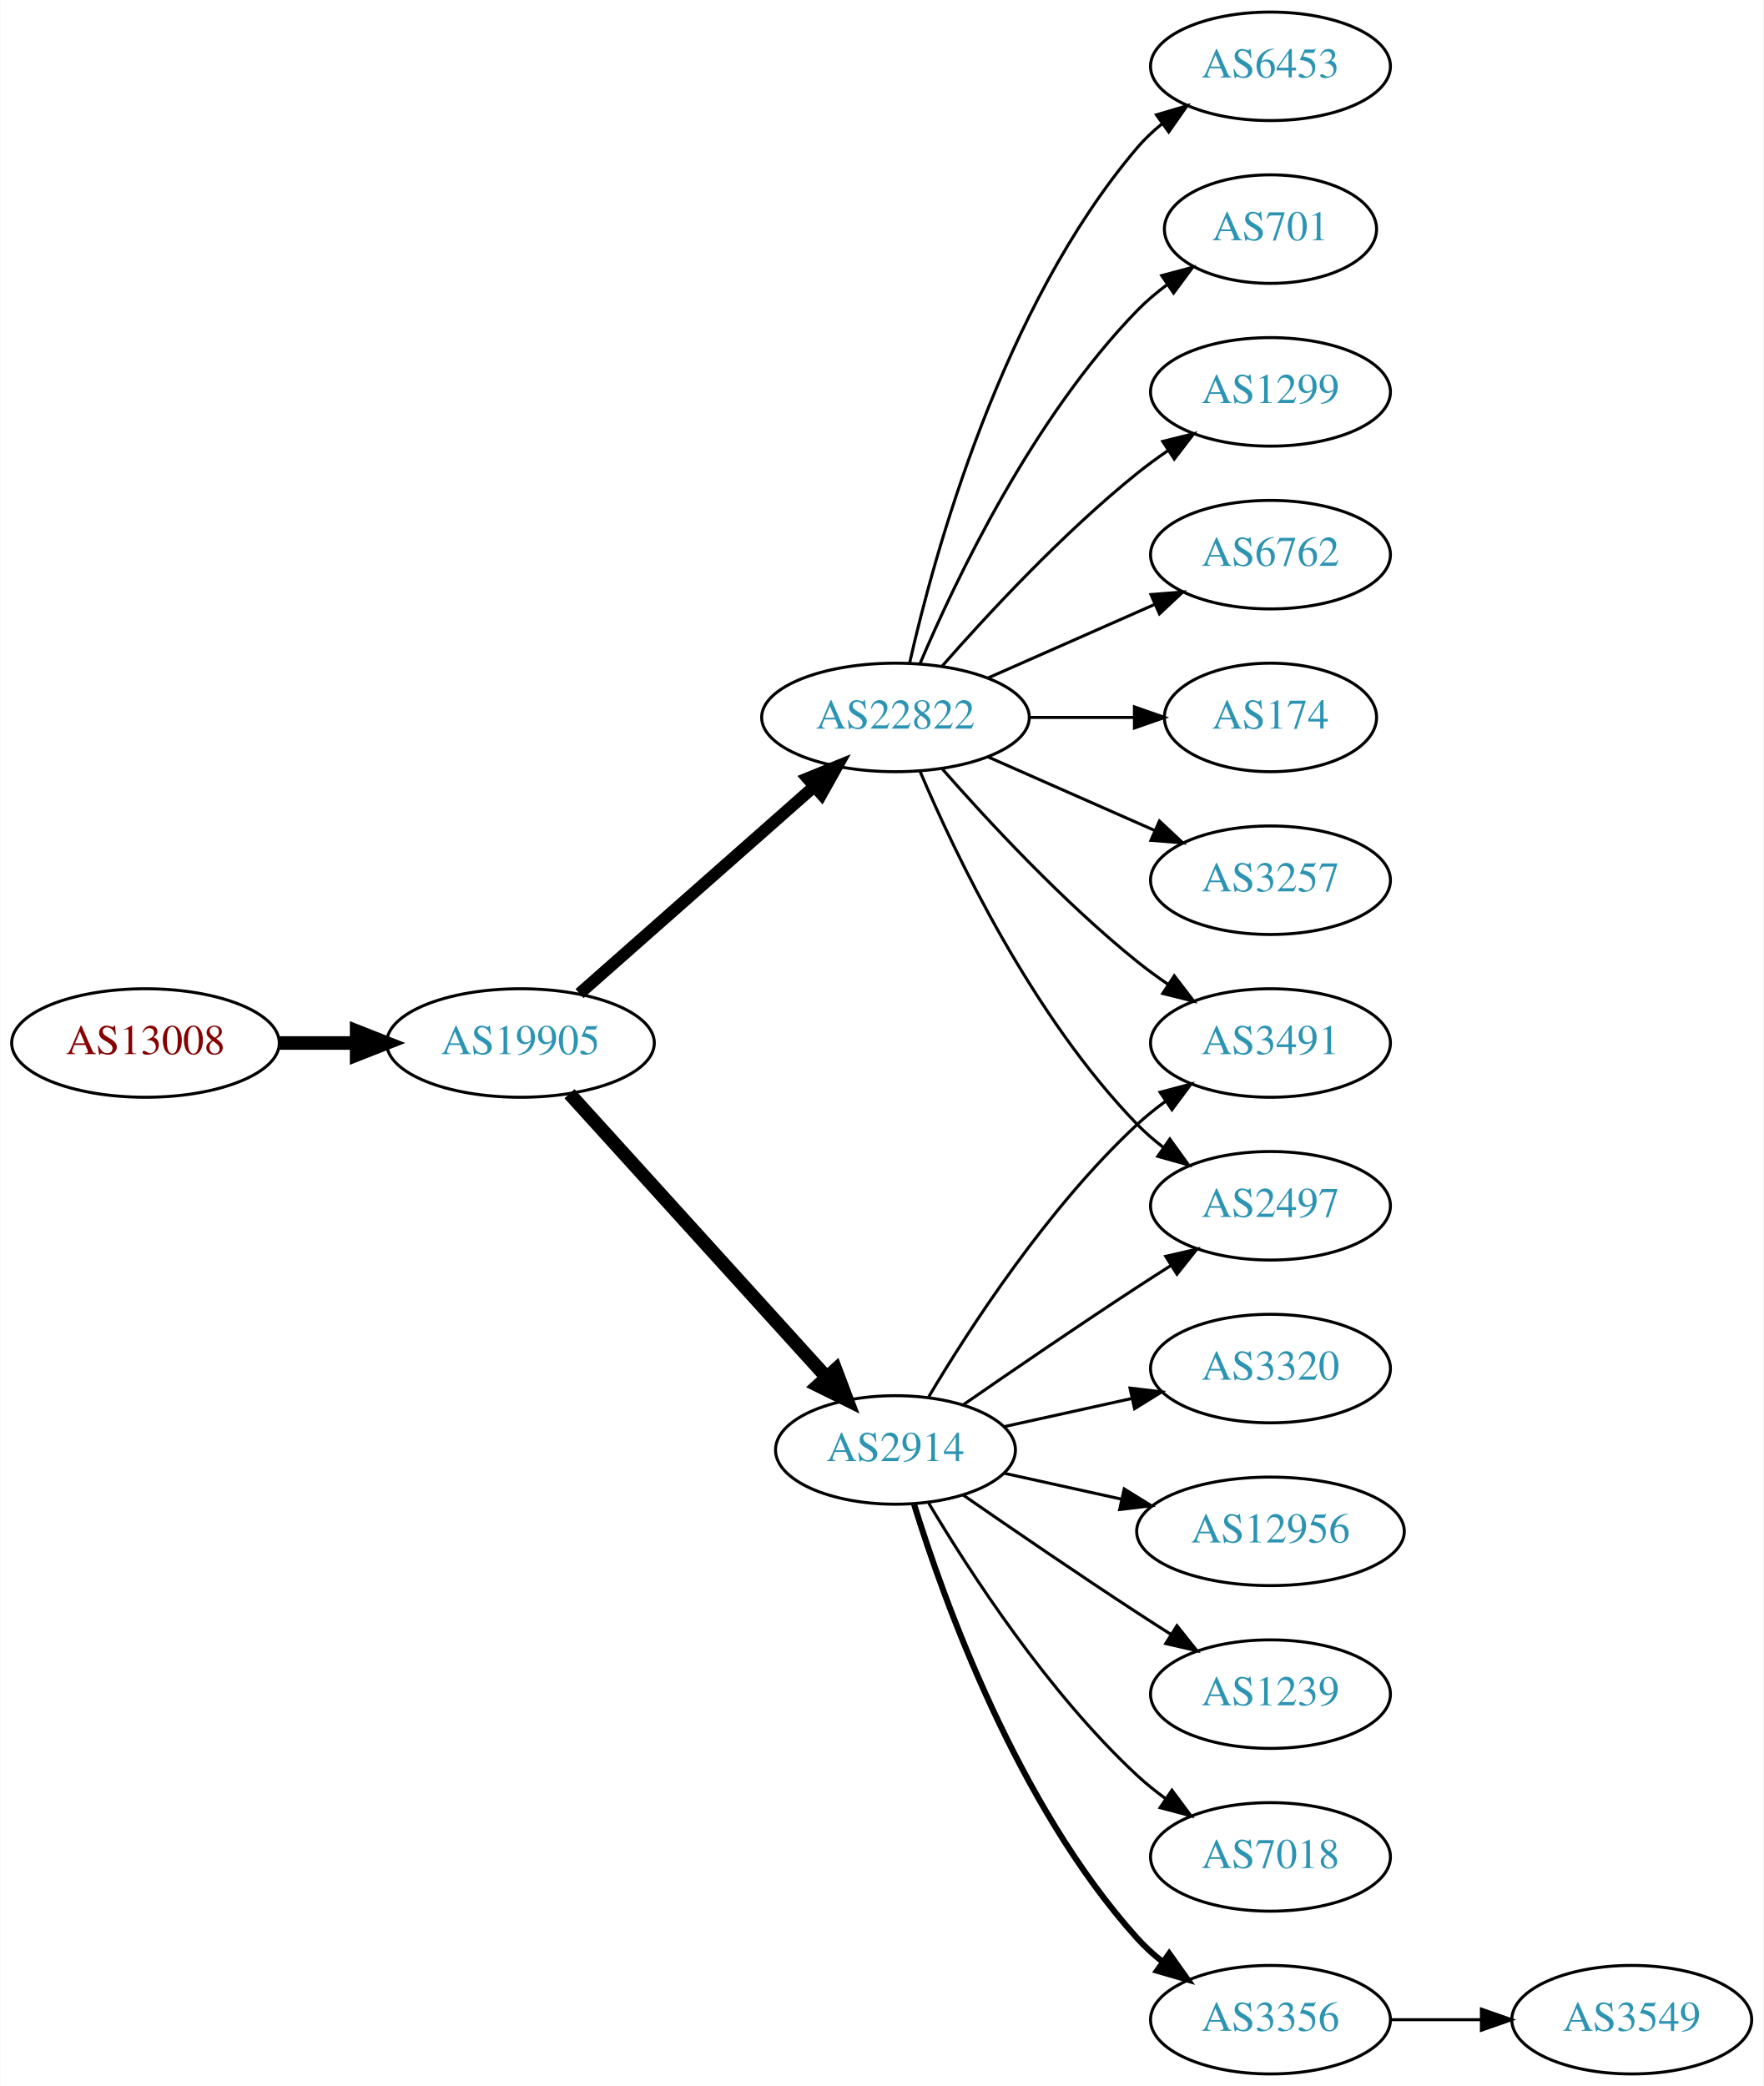
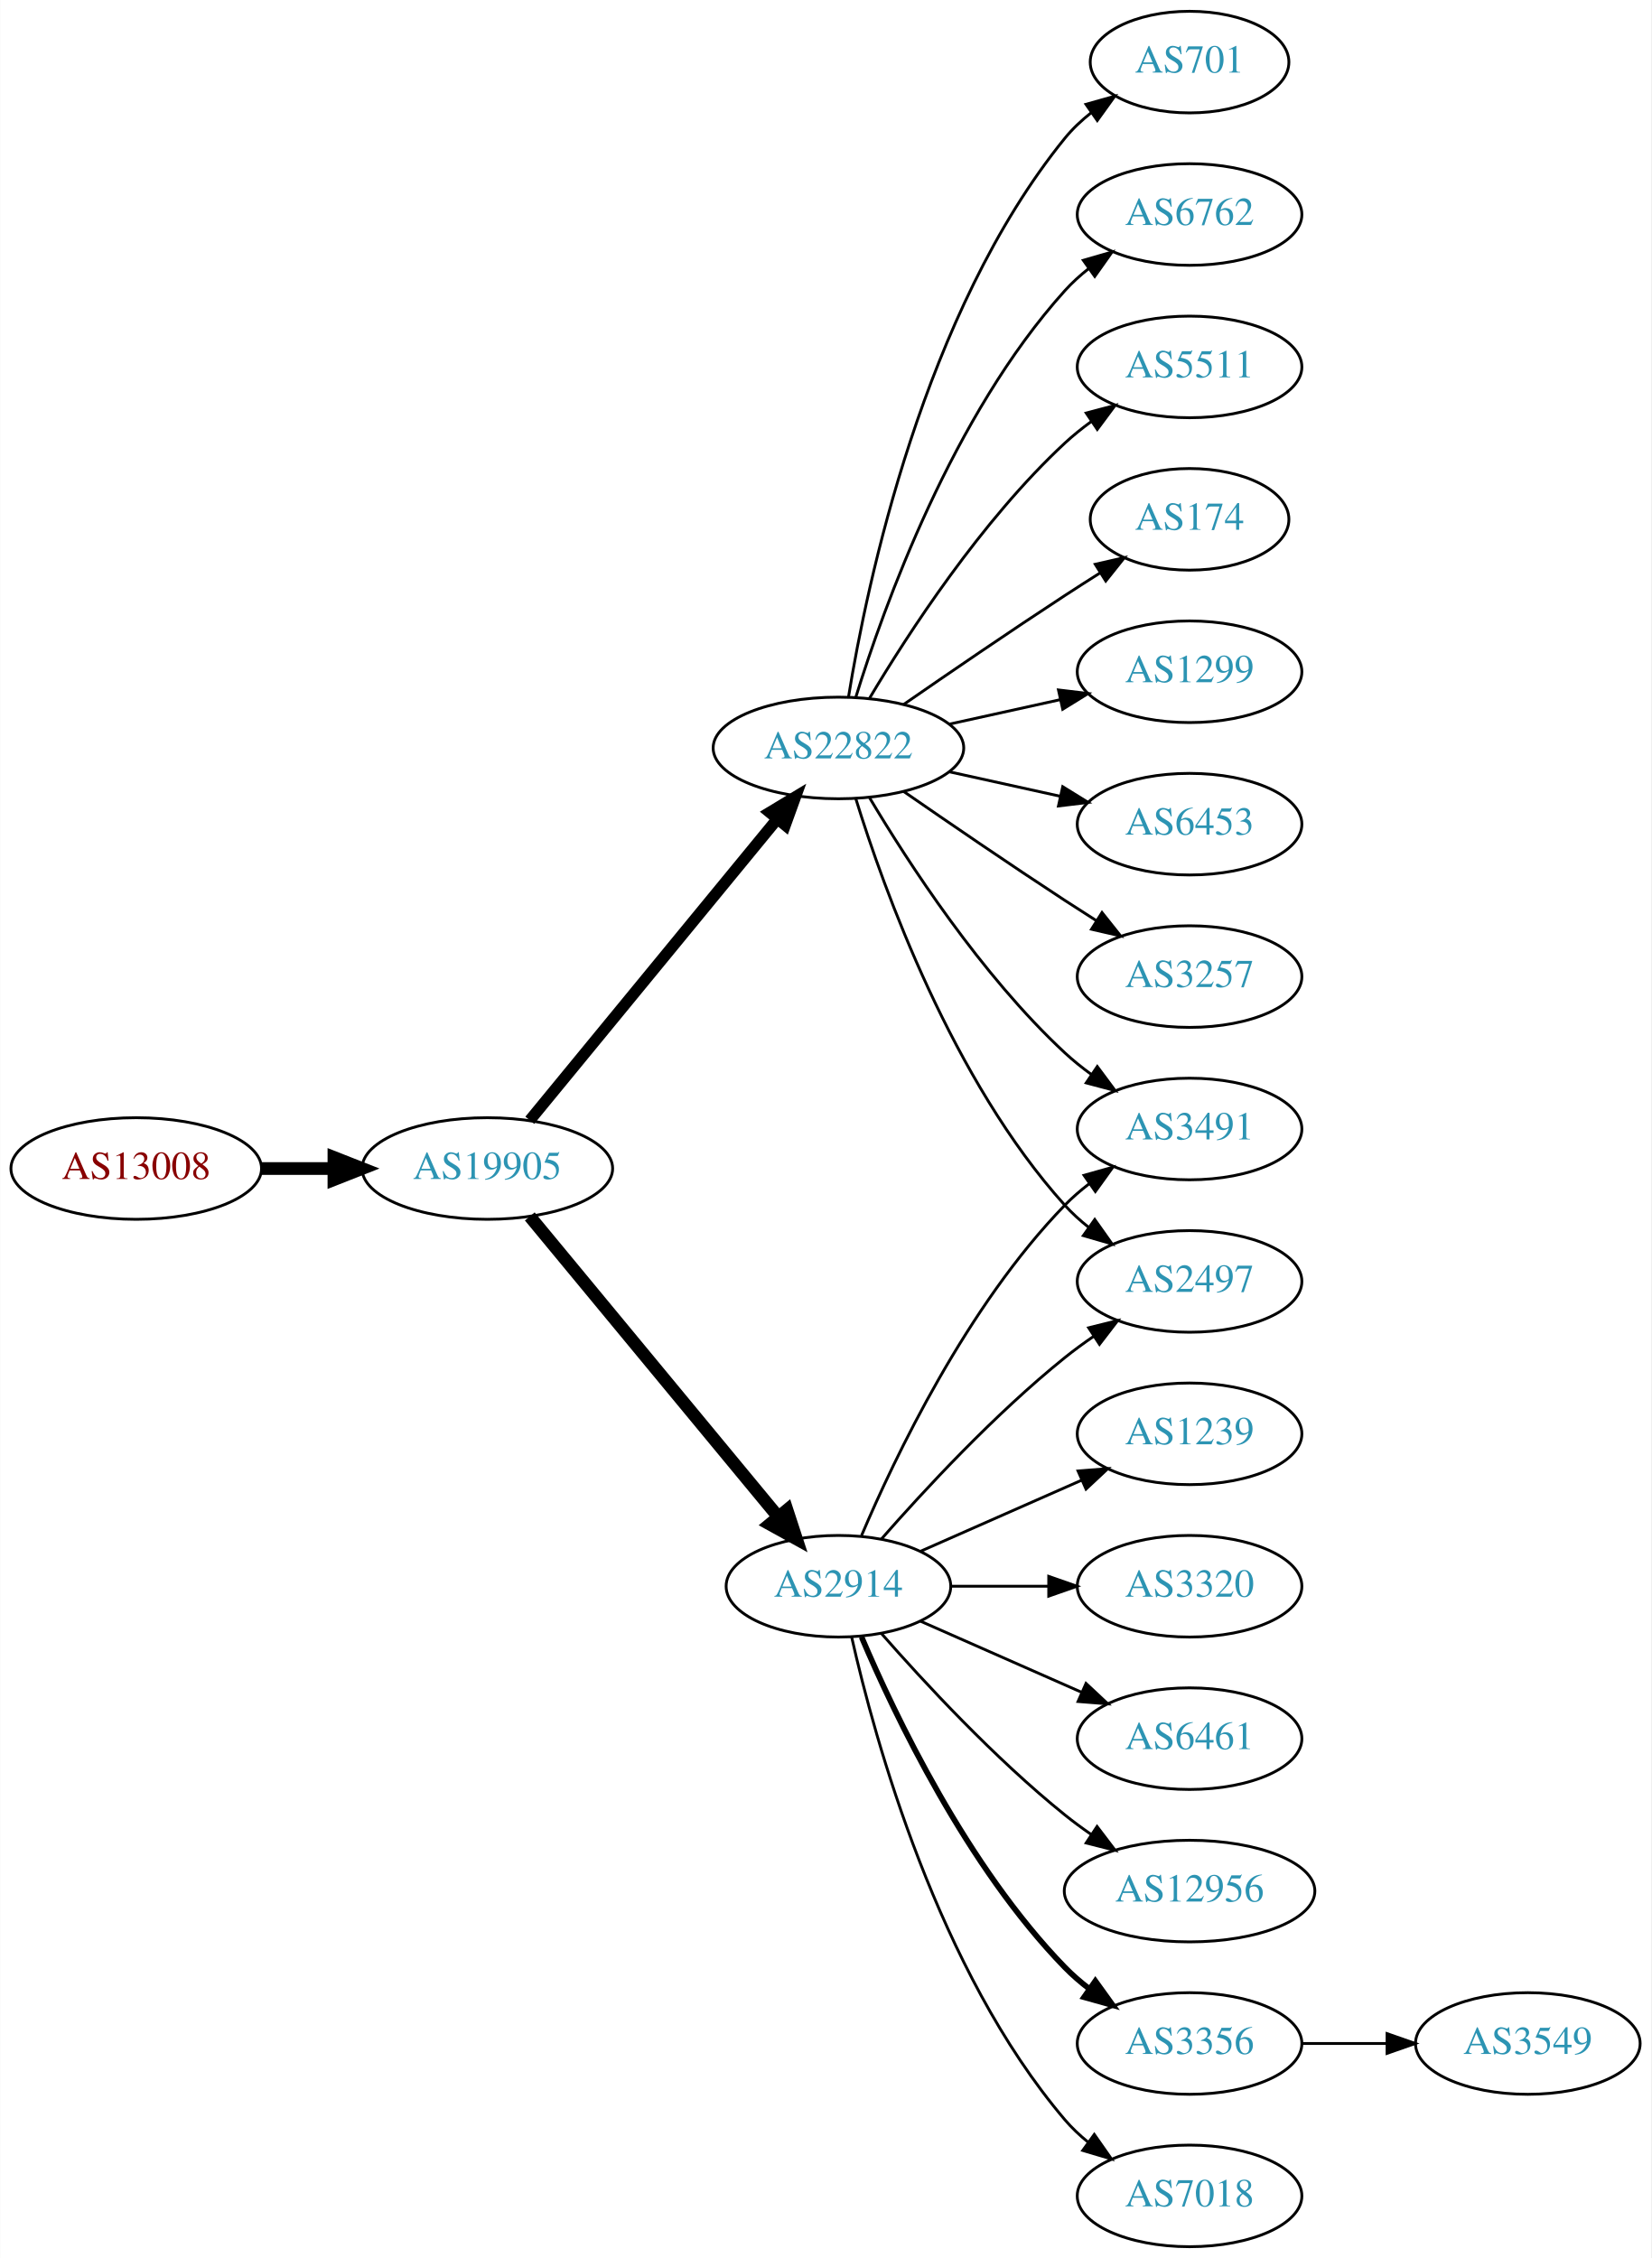
- <svg xmlns="http://www.w3.org/2000/svg" xmlns:xlink="http://www.w3.org/1999/xlink" width="585pt" height="692pt" viewBox="0.00 0.00 584.86 692.00">
-   <g id="graph0" class="graph" transform="scale(1 1) rotate(0) translate(4 688)">
-     <polygon fill="white" stroke="none" points="-4,4 -4,-688 580.862,-688 580.862,4 -4,4" />
+ <svg xmlns="http://www.w3.org/2000/svg" xmlns:xlink="http://www.w3.org/1999/xlink" width="585pt" height="800pt" viewBox="0.00 0.00 584.86 800.00">
+   <g id="graph0" class="graph" transform="scale(1 1) rotate(0) translate(4 796)">
+     <polygon fill="white" stroke="none" points="-4,4 -4,-796 580.862,-796 580.862,4 -4,4" />
    <g id="node1" class="node">
      <g id="a_node1">
        <a xlink:href="/asn/13008" xlink:title="AS13008 ~ Vienna, Austria [AT]">
-           <ellipse fill="#ffffff" stroke="black" cx="44.196" cy="-342" rx="44.393" ry="18" />
-           <text text-anchor="middle" x="44.196" y="-338.3" font-family="Times,serif" font-size="14.00" fill="#880000">AS13008</text>
+           <ellipse fill="#ffffff" stroke="black" cx="44.196" cy="-382" rx="44.393" ry="18" />
+           <text text-anchor="middle" x="44.196" y="-378.3" font-family="Times,serif" font-size="14.00" fill="#880000">AS13008</text>
        </a>
      </g>
    </g>
    <g id="node2" class="node">
      <g id="a_node2">
        <a xlink:href="/asn/19905" xlink:title="AS19905 ~ NeuStar, Inc. [US]">
-           <ellipse fill="#ffffff" stroke="black" cx="168.588" cy="-342" rx="44.393" ry="18" />
-           <text text-anchor="middle" x="168.588" y="-338.3" font-family="Times,serif" font-size="14.00" fill="#2c94b3">AS19905</text>
+           <ellipse fill="#ffffff" stroke="black" cx="168.588" cy="-382" rx="44.393" ry="18" />
+           <text text-anchor="middle" x="168.588" y="-378.3" font-family="Times,serif" font-size="14.00" fill="#2c94b3">AS19905</text>
        </a>
      </g>
    </g>
    <g id="edge1" class="edge">
-       <path fill="none" stroke="black" stroke-width="4.5" d="M88.692,-342C96.898,-342 105.569,-342 114.041,-342" />
-       <polygon fill="black" stroke="black" stroke-width="4.5" points="114.233,-345.938 124.233,-342 114.233,-338.063 114.233,-345.938" />
+       <path fill="none" stroke="black" stroke-width="4.5" d="M88.692,-382C96.898,-382 105.569,-382 114.041,-382" />
+       <polygon fill="black" stroke="black" stroke-width="4.5" points="114.233,-385.938 124.233,-382 114.233,-378.063 114.233,-385.938" />
    </g>
    <g id="node3" class="node">
      <g id="a_node3">
        <a xlink:href="/asn/2914" xlink:title="AS2914 ~ NTT America, Inc. [US]">
-           <ellipse fill="#ffffff" stroke="black" cx="292.98" cy="-207" rx="39.794" ry="18" />
-           <text text-anchor="middle" x="292.98" y="-203.3" font-family="Times,serif" font-size="14.00" fill="#2c94b3">AS2914</text>
+           <ellipse fill="#ffffff" stroke="black" cx="292.98" cy="-234" rx="39.794" ry="18" />
+           <text text-anchor="middle" x="292.98" y="-230.3" font-family="Times,serif" font-size="14.00" fill="#2c94b3">AS2914</text>
        </a>
      </g>
    </g>
    <g id="edge2" class="edge">
-       <path fill="none" stroke="black" stroke-width="4.5" d="M184.842,-325.175C206.305,-301.501 245.536,-258.229 270.104,-231.13" />
-       <polygon fill="black" stroke="black" stroke-width="4.5" points="273.119,-233.666 276.919,-223.613 267.285,-228.377 273.119,-233.666" />
+       <path fill="none" stroke="black" stroke-width="4.5" d="M183.628,-365.023C205.208,-338.927 246.64,-288.827 271.547,-258.708" />
+       <polygon fill="black" stroke="black" stroke-width="4.5" points="274.766,-260.995 278.104,-250.779 268.697,-255.976 274.766,-260.995" />
    </g>
    <g id="node4" class="node">
      <g id="a_node4">
        <a xlink:href="/asn/22822" xlink:title="AS22822 ~ Limelight Networks, Inc. [US]">
-           <ellipse fill="#ffffff" stroke="black" cx="292.98" cy="-450" rx="44.393" ry="18" />
-           <text text-anchor="middle" x="292.98" y="-446.3" font-family="Times,serif" font-size="14.00" fill="#2c94b3">AS22822</text>
+           <ellipse fill="#ffffff" stroke="black" cx="292.98" cy="-531" rx="44.393" ry="18" />
+           <text text-anchor="middle" x="292.98" y="-527.3" font-family="Times,serif" font-size="14.00" fill="#2c94b3">AS22822</text>
        </a>
      </g>
    </g>
    <g id="edge3" class="edge">
-       <path fill="none" stroke="black" stroke-width="4" d="M188.177,-358.403C208.875,-376.667 242.481,-406.322 265.826,-426.921" />
-       <polygon fill="black" stroke="black" stroke-width="4" points="263.804,-429.805 273.618,-433.797 268.435,-424.556 263.804,-429.805" />
-     </g>
-     <g id="node5" class="node">
-       <g id="a_node5">
+       <path fill="none" stroke="black" stroke-width="4.05" d="M183.628,-399.092C205.094,-425.224 246.199,-475.266 271.148,-505.639" />
+       <polygon fill="black" stroke="black" stroke-width="4.05" points="268.641,-508.17 277.727,-513.648 274.118,-503.672 268.641,-508.17" />
+     </g>
+     <g id="node9" class="node">
+       <g id="a_node9">
        <a xlink:href="/asn/2497" xlink:title="AS2497 ~ Internet Initiative Japan Inc. [JP]">
-           <ellipse fill="#ffffff" stroke="black" cx="417.373" cy="-288" rx="39.794" ry="18" />
-           <text text-anchor="middle" x="417.373" y="-284.3" font-family="Times,serif" font-size="14.00" fill="#2c94b3">AS2497</text>
-         </a>
-       </g>
-     </g>
-     <g id="edge12" class="edge">
-       <path fill="none" stroke="black" d="M315.337,-221.901C331.188,-232.877 353.391,-248.079 373.176,-261 376.758,-263.339 380.529,-265.759 384.289,-268.144" />
-       <polygon fill="black" stroke="black" points="382.623,-271.231 392.95,-273.596 386.352,-265.307 382.623,-271.231" />
+           <ellipse fill="#ffffff" stroke="black" cx="417.373" cy="-342" rx="39.794" ry="18" />
+           <text text-anchor="middle" x="417.373" y="-338.3" font-family="Times,serif" font-size="14.00" fill="#2c94b3">AS2497</text>
+         </a>
+       </g>
+     </g>
+     <g id="edge20" class="edge">
+       <path fill="none" stroke="black" d="M308.133,-250.663C323.234,-267.894 348.355,-295.024 373.176,-315 376.432,-317.62 379.957,-320.192 383.542,-322.646" />
+       <polygon fill="black" stroke="black" points="381.629,-325.577 391.914,-328.121 385.46,-319.719 381.629,-325.577" />
    </g>
    <g id="node11" class="node">
      <g id="a_node11">
        <a xlink:href="/asn/3491" xlink:title="AS3491 ~ PCCW Global, Inc. [US]">
-           <ellipse fill="#ffffff" stroke="black" cx="417.373" cy="-342" rx="39.794" ry="18" />
-           <text text-anchor="middle" x="417.373" y="-338.3" font-family="Times,serif" font-size="14.00" fill="#2c94b3">AS3491</text>
-         </a>
-       </g>
-     </g>
-     <g id="edge15" class="edge">
-       <path fill="none" stroke="black" d="M304.026,-224.671C317.597,-247.472 343.529,-287.472 373.176,-315 376.083,-317.699 379.296,-320.28 382.62,-322.703" />
-       <polygon fill="black" stroke="black" points="380.755,-325.667 390.998,-328.375 384.679,-319.87 380.755,-325.667" />
-     </g>
-     <g id="node13" class="node">
-       <g id="a_node13">
-         <a xlink:href="/asn/3356" xlink:title="AS3356 ~ Level 3 Parent, LLC [US]">
-           <ellipse fill="#ffffff" stroke="black" cx="417.373" cy="-18" rx="39.794" ry="18" />
-           <text text-anchor="middle" x="417.373" y="-14.3" font-family="Times,serif" font-size="14.00" fill="#2c94b3">AS3356</text>
+           <ellipse fill="#ffffff" stroke="black" cx="417.373" cy="-396" rx="39.794" ry="18" />
+           <text text-anchor="middle" x="417.373" y="-392.3" font-family="Times,serif" font-size="14.00" fill="#2c94b3">AS3491</text>
        </a>
      </g>
    </g>
    <g id="edge13" class="edge">
-       <path fill="none" stroke="black" stroke-width="2" d="M299.118,-189.06C309.021,-157.021 333.359,-89.188 373.176,-45 375.693,-42.208 378.564,-39.599 381.603,-37.188" />
-       <polygon fill="black" stroke="black" stroke-width="2" points="383.786,-39.931 389.911,-31.285 379.732,-34.224 383.786,-39.931" />
+       <path fill="none" stroke="black" d="M301.171,-251.975C312.938,-279.682 338.512,-333.348 373.176,-369 375.797,-371.695 378.737,-374.239 381.82,-376.608" />
+       <polygon fill="black" stroke="black" points="379.986,-379.597 390.189,-382.455 383.995,-373.859 379.986,-379.597" />
    </g>
    <g id="node14" class="node">
      <g id="a_node14">
+         <a xlink:href="/asn/12956" xlink:title="AS12956 ~ TELXIUS [ES]">
+           <ellipse fill="#ffffff" stroke="black" cx="417.373" cy="-126" rx="44.393" ry="18" />
+           <text text-anchor="middle" x="417.373" y="-122.3" font-family="Times,serif" font-size="14.00" fill="#2c94b3">AS12956</text>
+         </a>
+       </g>
+     </g>
+     <g id="edge14" class="edge">
+       <path fill="none" stroke="black" d="M308.133,-217.337C323.234,-200.106 348.355,-172.976 373.176,-153 376.105,-150.643 379.251,-148.325 382.463,-146.098" />
+       <polygon fill="black" stroke="black" points="384.598,-148.882 391.011,-140.448 380.738,-143.042 384.598,-148.882" />
+     </g>
+     <g id="node15" class="node">
+       <g id="a_node15">
+         <a xlink:href="/asn/3356" xlink:title="AS3356 ~ Level 3 Parent, LLC [US]">
+           <ellipse fill="#ffffff" stroke="black" cx="417.373" cy="-72" rx="39.794" ry="18" />
+           <text text-anchor="middle" x="417.373" y="-68.3" font-family="Times,serif" font-size="14.00" fill="#2c94b3">AS3356</text>
+         </a>
+       </g>
+     </g>
+     <g id="edge15" class="edge">
+       <path fill="none" stroke="black" stroke-width="2" d="M301.171,-216.025C312.938,-188.318 338.512,-134.652 373.176,-99 375.797,-96.305 378.737,-93.761 381.82,-91.392" />
+       <polygon fill="black" stroke="black" stroke-width="2" points="383.995,-94.141 390.189,-85.545 379.986,-88.403 383.995,-94.141" />
+     </g>
+     <g id="node16" class="node">
+       <g id="a_node16">
+         <a xlink:href="/asn/7018" xlink:title="AS7018 ~ AT&amp;T Services, Inc. [US]">
+           <ellipse fill="#ffffff" stroke="black" cx="417.373" cy="-18" rx="39.794" ry="18" />
+           <text text-anchor="middle" x="417.373" y="-14.3" font-family="Times,serif" font-size="14.00" fill="#2c94b3">AS7018</text>
+         </a>
+       </g>
+     </g>
+     <g id="edge16" class="edge">
+       <path fill="none" stroke="black" d="M297.674,-215.925C305.814,-179.852 328.247,-97.86 373.176,-45 375.611,-42.136 378.427,-39.479 381.432,-37.039" />
+       <polygon fill="black" stroke="black" points="383.62,-39.776 389.692,-31.094 379.531,-34.095 383.62,-39.776" />
+     </g>
+     <g id="node17" class="node">
+       <g id="a_node17">
+         <a xlink:href="/asn/1239" xlink:title="AS1239 ~ Sprint [US]">
+           <ellipse fill="#ffffff" stroke="black" cx="417.373" cy="-288" rx="39.794" ry="18" />
+           <text text-anchor="middle" x="417.373" y="-284.3" font-family="Times,serif" font-size="14.00" fill="#2c94b3">AS1239</text>
+         </a>
+       </g>
+     </g>
+     <g id="edge17" class="edge">
+       <path fill="none" stroke="black" d="M322.06,-246.389C339.008,-253.866 360.805,-263.483 379.174,-271.588" />
+       <polygon fill="black" stroke="black" points="377.862,-274.834 388.424,-275.669 380.688,-268.43 377.862,-274.834" />
+     </g>
+     <g id="node18" class="node">
+       <g id="a_node18">
        <a xlink:href="/asn/3320" xlink:title="AS3320 ~ DTAG [DE]">
          <ellipse fill="#ffffff" stroke="black" cx="417.373" cy="-234" rx="39.794" ry="18" />
          <text text-anchor="middle" x="417.373" y="-230.3" font-family="Times,serif" font-size="14.00" fill="#2c94b3">AS3320</text>
        </a>
      </g>
    </g>
-     <g id="edge14" class="edge">
-       <path fill="none" stroke="black" d="M329.053,-214.737C342.24,-217.646 357.42,-220.995 371.386,-224.076" />
-       <polygon fill="black" stroke="black" points="370.776,-227.525 381.295,-226.262 372.284,-220.69 370.776,-227.525" />
-     </g>
-     <g id="node15" class="node">
-       <g id="a_node15">
-         <a xlink:href="/asn/12956" xlink:title="AS12956 ~ TELXIUS [ES]">
-           <ellipse fill="#ffffff" stroke="black" cx="417.373" cy="-180" rx="44.393" ry="18" />
-           <text text-anchor="middle" x="417.373" y="-176.3" font-family="Times,serif" font-size="14.00" fill="#2c94b3">AS12956</text>
-         </a>
-       </g>
-     </g>
-     <g id="edge16" class="edge">
-       <path fill="none" stroke="black" d="M329.053,-199.263C341.092,-196.607 354.792,-193.585 367.713,-190.734" />
-       <polygon fill="black" stroke="black" points="368.851,-194.068 377.862,-188.495 367.343,-187.232 368.851,-194.068" />
-     </g>
-     <g id="node16" class="node">
-       <g id="a_node16">
-         <a xlink:href="/asn/1239" xlink:title="AS1239 ~ Sprint [US]">
-           <ellipse fill="#ffffff" stroke="black" cx="417.373" cy="-126" rx="39.794" ry="18" />
-           <text text-anchor="middle" x="417.373" y="-122.3" font-family="Times,serif" font-size="14.00" fill="#2c94b3">AS1239</text>
-         </a>
-       </g>
-     </g>
-     <g id="edge17" class="edge">
-       <path fill="none" stroke="black" d="M315.337,-192.099C331.188,-181.123 353.391,-165.921 373.176,-153 376.758,-150.661 380.529,-148.241 384.289,-145.856" />
-       <polygon fill="black" stroke="black" points="386.352,-148.693 392.95,-140.404 382.623,-142.769 386.352,-148.693" />
-     </g>
-     <g id="node17" class="node">
-       <g id="a_node17">
-         <a xlink:href="/asn/7018" xlink:title="AS7018 ~ AT&amp;T Services, Inc. [US]">
-           <ellipse fill="#ffffff" stroke="black" cx="417.373" cy="-72" rx="39.794" ry="18" />
-           <text text-anchor="middle" x="417.373" y="-68.3" font-family="Times,serif" font-size="14.00" fill="#2c94b3">AS7018</text>
-         </a>
-       </g>
-     </g>
    <g id="edge18" class="edge">
-       <path fill="none" stroke="black" d="M304.026,-189.329C317.597,-166.528 343.529,-126.528 373.176,-99 376.083,-96.302 379.296,-93.72 382.62,-91.297" />
-       <polygon fill="black" stroke="black" points="384.679,-94.13 390.998,-85.625 380.755,-88.333 384.679,-94.13" />
+       <path fill="none" stroke="black" d="M332.706,-234C343.644,-234 355.695,-234 367.161,-234" />
+       <polygon fill="black" stroke="black" points="367.479,-237.5 377.479,-234 367.479,-230.5 367.479,-237.5" />
+     </g>
+     <g id="node19" class="node">
+       <g id="a_node19">
+         <a xlink:href="/asn/6461" xlink:title="AS6461 ~ Zayo Bandwidth [US]">
+           <ellipse fill="#ffffff" stroke="black" cx="417.373" cy="-180" rx="39.794" ry="18" />
+           <text text-anchor="middle" x="417.373" y="-176.3" font-family="Times,serif" font-size="14.00" fill="#2c94b3">AS6461</text>
+         </a>
+       </g>
+     </g>
+     <g id="edge19" class="edge">
+       <path fill="none" stroke="black" d="M322.06,-221.611C339.008,-214.134 360.805,-204.517 379.174,-196.412" />
+       <polygon fill="black" stroke="black" points="380.688,-199.57 388.424,-192.331 377.862,-193.166 380.688,-199.57" />
+     </g>
+     <g id="node5" class="node">
+       <g id="a_node5">
+         <a xlink:href="/asn/174" xlink:title="AS174 ~ Cogent Communications [US]">
+           <ellipse fill="#ffffff" stroke="black" cx="417.373" cy="-612" rx="35.194" ry="18" />
+           <text text-anchor="middle" x="417.373" y="-608.3" font-family="Times,serif" font-size="14.00" fill="#2c94b3">AS174</text>
+         </a>
+       </g>
    </g>
    <g id="edge4" class="edge">
-       <path fill="none" stroke="black" d="M301.171,-432.025C312.938,-404.318 338.512,-350.652 373.176,-315 375.797,-312.305 378.737,-309.761 381.82,-307.392" />
-       <polygon fill="black" stroke="black" points="383.995,-310.141 390.189,-301.545 379.986,-304.403 383.995,-310.141" />
+       <path fill="none" stroke="black" d="M316.011,-546.367C331.813,-557.305 353.67,-572.261 373.176,-585 377.221,-587.642 381.507,-590.385 385.746,-593.067" />
+       <polygon fill="black" stroke="black" points="383.96,-596.079 394.29,-598.432 387.683,-590.15 383.96,-596.079" />
    </g>
    <g id="node6" class="node">
      <g id="a_node6">
-         <a xlink:href="/asn/6762" xlink:title="AS6762 ~ TELECOM ITALIA SPARKLE S.p.A. [IT]">
-           <ellipse fill="#ffffff" stroke="black" cx="417.373" cy="-504" rx="39.794" ry="18" />
-           <text text-anchor="middle" x="417.373" y="-500.3" font-family="Times,serif" font-size="14.00" fill="#2c94b3">AS6762</text>
+         <a xlink:href="/asn/1299" xlink:title="AS1299 ~ Telia Carrier [EU]">
+           <ellipse fill="#ffffff" stroke="black" cx="417.373" cy="-558" rx="39.794" ry="18" />
+           <text text-anchor="middle" x="417.373" y="-554.3" font-family="Times,serif" font-size="14.00" fill="#2c94b3">AS1299</text>
        </a>
      </g>
    </g>
    <g id="edge5" class="edge">
-       <path fill="none" stroke="black" d="M323.608,-463.072C340.203,-470.393 361.062,-479.597 378.795,-487.421" />
-       <polygon fill="black" stroke="black" points="377.717,-490.77 388.279,-491.605 380.543,-484.366 377.717,-490.77" />
+       <path fill="none" stroke="black" d="M332.37,-539.469C344.761,-542.202 358.608,-545.257 371.429,-548.085" />
+       <polygon fill="black" stroke="black" points="370.924,-551.558 381.443,-550.295 372.432,-544.722 370.924,-551.558" />
    </g>
    <g id="node7" class="node">
      <g id="a_node7">
-         <a xlink:href="/asn/174" xlink:title="AS174 ~ Cogent Communications [US]">
-           <ellipse fill="#ffffff" stroke="black" cx="417.373" cy="-450" rx="35.194" ry="18" />
-           <text text-anchor="middle" x="417.373" y="-446.3" font-family="Times,serif" font-size="14.00" fill="#2c94b3">AS174</text>
+         <a xlink:href="/asn/6453" xlink:title="AS6453 ~ TATA COMMUNICATIONS (AMERICA) INC [US]">
+           <ellipse fill="#ffffff" stroke="black" cx="417.373" cy="-504" rx="39.794" ry="18" />
+           <text text-anchor="middle" x="417.373" y="-500.3" font-family="Times,serif" font-size="14.00" fill="#2c94b3">AS6453</text>
        </a>
      </g>
    </g>
    <g id="edge6" class="edge">
-       <path fill="none" stroke="black" d="M337.476,-450C348.733,-450 360.865,-450 372.159,-450" />
-       <polygon fill="black" stroke="black" points="372.247,-453.5 382.246,-450 372.246,-446.5 372.247,-453.5" />
+       <path fill="none" stroke="black" d="M332.37,-522.531C344.761,-519.798 358.608,-516.743 371.429,-513.915" />
+       <polygon fill="black" stroke="black" points="372.432,-517.278 381.443,-511.705 370.924,-510.442 372.432,-517.278" />
    </g>
    <g id="node8" class="node">
      <g id="a_node8">
        <a xlink:href="/asn/3257" xlink:title="AS3257 ~ GTT [DE]">
-           <ellipse fill="#ffffff" stroke="black" cx="417.373" cy="-396" rx="39.794" ry="18" />
-           <text text-anchor="middle" x="417.373" y="-392.3" font-family="Times,serif" font-size="14.00" fill="#2c94b3">AS3257</text>
+           <ellipse fill="#ffffff" stroke="black" cx="417.373" cy="-450" rx="39.794" ry="18" />
+           <text text-anchor="middle" x="417.373" y="-446.3" font-family="Times,serif" font-size="14.00" fill="#2c94b3">AS3257</text>
        </a>
      </g>
    </g>
    <g id="edge7" class="edge">
-       <path fill="none" stroke="black" d="M323.608,-436.928C340.203,-429.607 361.062,-420.403 378.795,-412.579" />
-       <polygon fill="black" stroke="black" points="380.543,-415.634 388.279,-408.395 377.717,-409.23 380.543,-415.634" />
-     </g>
-     <g id="node9" class="node">
-       <g id="a_node9">
-         <a xlink:href="/asn/6453" xlink:title="AS6453 ~ TATA COMMUNICATIONS (AMERICA) INC [US]">
-           <ellipse fill="#ffffff" stroke="black" cx="417.373" cy="-666" rx="39.794" ry="18" />
-           <text text-anchor="middle" x="417.373" y="-662.3" font-family="Times,serif" font-size="14.00" fill="#2c94b3">AS6453</text>
-         </a>
-       </g>
+       <path fill="none" stroke="black" d="M316.011,-515.633C331.813,-504.695 353.67,-489.739 373.176,-477 376.758,-474.661 380.529,-472.241 384.289,-469.856" />
+       <polygon fill="black" stroke="black" points="386.352,-472.693 392.95,-464.404 382.623,-466.769 386.352,-472.693" />
    </g>
    <g id="edge8" class="edge">
-       <path fill="none" stroke="black" d="M297.674,-468.075C305.814,-504.148 328.247,-586.14 373.176,-639 375.611,-641.864 378.427,-644.521 381.432,-646.961" />
-       <polygon fill="black" stroke="black" points="379.531,-649.905 389.692,-652.906 383.62,-644.224 379.531,-649.905" />
+       <path fill="none" stroke="black" d="M299.118,-513.06C309.021,-481.021 333.359,-413.188 373.176,-369 375.693,-366.208 378.564,-363.599 381.603,-361.188" />
+       <polygon fill="black" stroke="black" points="383.786,-363.93 389.911,-355.285 379.732,-358.224 383.786,-363.93" />
    </g>
    <g id="node10" class="node">
      <g id="a_node10">
        <a xlink:href="/asn/701" xlink:title="AS701 ~ UUNET [US]">
-           <ellipse fill="#ffffff" stroke="black" cx="417.373" cy="-612" rx="35.194" ry="18" />
-           <text text-anchor="middle" x="417.373" y="-608.3" font-family="Times,serif" font-size="14.00" fill="#2c94b3">AS701</text>
+           <ellipse fill="#ffffff" stroke="black" cx="417.373" cy="-774" rx="35.194" ry="18" />
+           <text text-anchor="middle" x="417.373" y="-770.3" font-family="Times,serif" font-size="14.00" fill="#2c94b3">AS701</text>
        </a>
      </g>
    </g>
    <g id="edge9" class="edge">
-       <path fill="none" stroke="black" d="M301.171,-467.975C312.938,-495.682 338.512,-549.348 373.176,-585 376.159,-588.067 379.556,-590.94 383.106,-593.581" />
-       <polygon fill="black" stroke="black" points="381.301,-596.586 391.54,-599.308 385.233,-590.795 381.301,-596.586" />
+       <path fill="none" stroke="black" d="M296.561,-549.178C303.016,-588.997 323.088,-685.286 373.176,-747 375.873,-750.322 379.092,-753.352 382.541,-756.083" />
+       <polygon fill="black" stroke="black" points="380.666,-759.043 390.867,-761.906 384.678,-753.307 380.666,-759.043" />
    </g>
    <g id="edge10" class="edge">
-       <path fill="none" stroke="black" d="M308.413,-433.017C323.544,-415.771 348.509,-388.852 373.176,-369 376.432,-366.38 379.957,-363.808 383.542,-361.354" />
-       <polygon fill="black" stroke="black" points="385.46,-364.281 391.914,-355.879 381.629,-358.423 385.46,-364.281" />
+       <path fill="none" stroke="black" d="M304.026,-513.329C317.597,-490.528 343.529,-450.528 373.176,-423 376.083,-420.301 379.296,-417.72 382.62,-415.297" />
+       <polygon fill="black" stroke="black" points="384.679,-418.13 390.998,-409.625 380.755,-412.333 384.679,-418.13" />
    </g>
    <g id="node12" class="node">
      <g id="a_node12">
-         <a xlink:href="/asn/1299" xlink:title="AS1299 ~ Telia Carrier [EU]">
-           <ellipse fill="#ffffff" stroke="black" cx="417.373" cy="-558" rx="39.794" ry="18" />
-           <text text-anchor="middle" x="417.373" y="-554.3" font-family="Times,serif" font-size="14.00" fill="#2c94b3">AS1299</text>
+         <a xlink:href="/asn/6762" xlink:title="AS6762 ~ TELECOM ITALIA SPARKLE S.p.A. [IT]">
+           <ellipse fill="#ffffff" stroke="black" cx="417.373" cy="-720" rx="39.794" ry="18" />
+           <text text-anchor="middle" x="417.373" y="-716.3" font-family="Times,serif" font-size="14.00" fill="#2c94b3">AS6762</text>
        </a>
      </g>
    </g>
    <g id="edge11" class="edge">
-       <path fill="none" stroke="black" d="M308.413,-466.983C323.544,-484.229 348.509,-511.148 373.176,-531 376.432,-533.62 379.957,-536.192 383.542,-538.646" />
-       <polygon fill="black" stroke="black" points="381.629,-541.577 391.914,-544.121 385.46,-535.719 381.629,-541.577" />
-     </g>
-     <g id="node18" class="node">
-       <g id="a_node18">
+       <path fill="none" stroke="black" d="M299.118,-548.94C309.021,-580.979 333.359,-648.812 373.176,-693 375.693,-695.792 378.564,-698.401 381.603,-700.812" />
+       <polygon fill="black" stroke="black" points="379.732,-703.776 389.911,-706.715 383.786,-698.07 379.732,-703.776" />
+     </g>
+     <g id="node13" class="node">
+       <g id="a_node13">
+         <a xlink:href="/asn/5511" xlink:title="AS5511 ~ Orange S.A. [FR]">
+           <ellipse fill="#ffffff" stroke="black" cx="417.373" cy="-666" rx="39.794" ry="18" />
+           <text text-anchor="middle" x="417.373" y="-662.3" font-family="Times,serif" font-size="14.00" fill="#2c94b3">AS5511</text>
+         </a>
+       </g>
+     </g>
+     <g id="edge12" class="edge">
+       <path fill="none" stroke="black" d="M304.026,-548.671C317.597,-571.472 343.529,-611.472 373.176,-639 376.083,-641.699 379.296,-644.28 382.62,-646.703" />
+       <polygon fill="black" stroke="black" points="380.755,-649.667 390.998,-652.375 384.679,-643.87 380.755,-649.667" />
+     </g>
+     <g id="node20" class="node">
+       <g id="a_node20">
        <a xlink:href="/asn/3549" xlink:title="AS3549 ~ Level 3 Parent, LLC [US]">
-           <ellipse fill="#ffffff" stroke="black" cx="537.215" cy="-18" rx="39.794" ry="18" />
-           <text text-anchor="middle" x="537.215" y="-14.3" font-family="Times,serif" font-size="14.00" fill="#2c94b3">AS3549</text>
-         </a>
-       </g>
-     </g>
-     <g id="edge19" class="edge">
-       <path fill="none" stroke="black" d="M457.285,-18C466.839,-18 477.188,-18 487.151,-18" />
-       <polygon fill="black" stroke="black" points="487.343,-21.5 497.343,-18 487.343,-14.5 487.343,-21.5" />
+           <ellipse fill="#ffffff" stroke="black" cx="537.215" cy="-72" rx="39.794" ry="18" />
+           <text text-anchor="middle" x="537.215" y="-68.3" font-family="Times,serif" font-size="14.00" fill="#2c94b3">AS3549</text>
+         </a>
+       </g>
+     </g>
+     <g id="edge21" class="edge">
+       <path fill="none" stroke="black" d="M457.285,-72C466.839,-72 477.188,-72 487.151,-72" />
+       <polygon fill="black" stroke="black" points="487.343,-75.5 497.343,-72 487.343,-68.5 487.343,-75.5" />
    </g>
  </g>
</svg>
